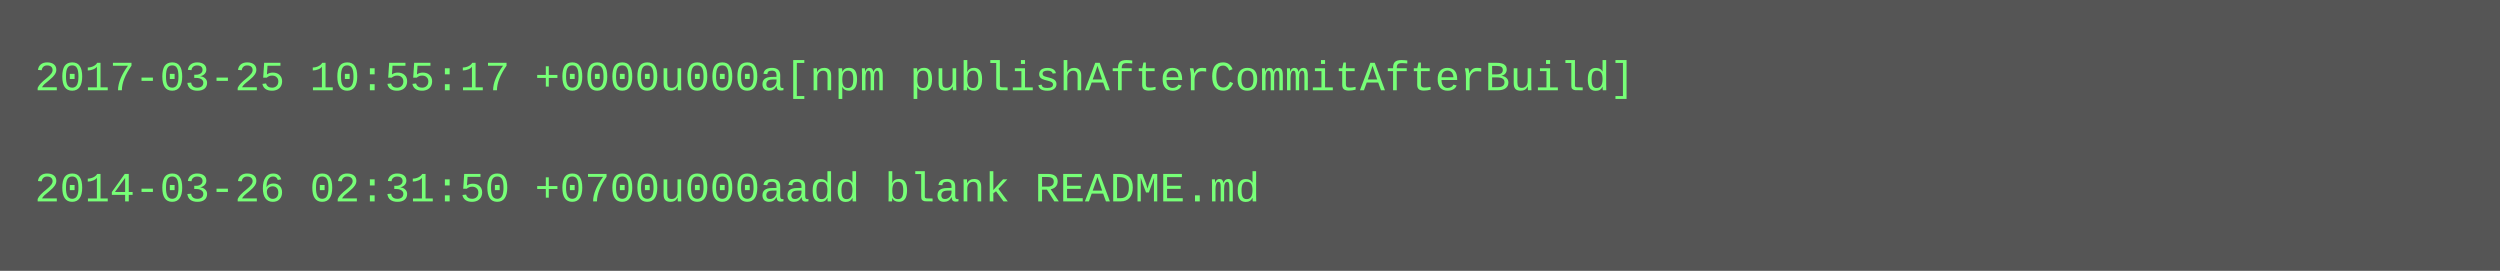
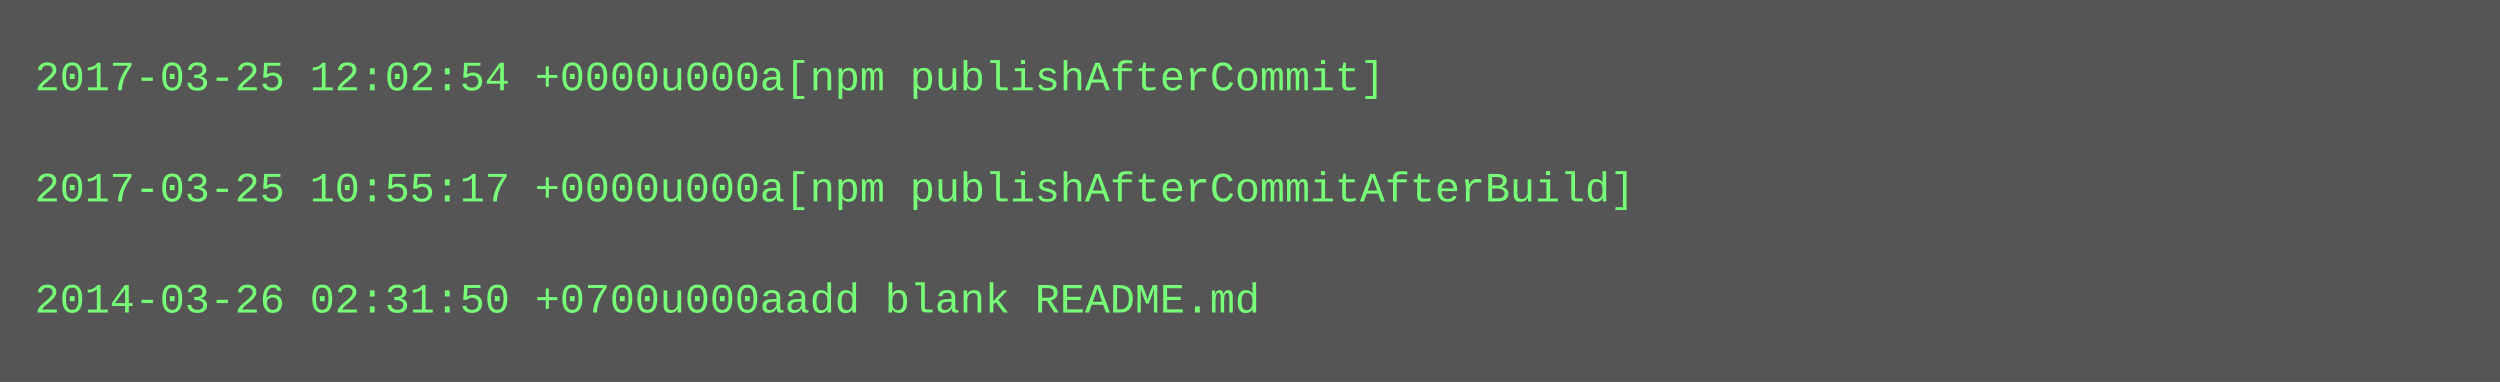
- <svg xmlns="http://www.w3.org/2000/svg" height="78" width="720">
-   <rect height="78" fill="#555" width="720" />
+ <svg xmlns="http://www.w3.org/2000/svg" height="110" width="720">
+   <rect height="110" fill="#555" width="720" />
  <text fill="#7f7" font-family="Courier New" font-size="12" xml:space="preserve">
-     <tspan x="10" y="26">2017-03-25 10:55:17 +0000u000a[npm publishAfterCommitAfterBuild]</tspan>
+     <tspan x="10" y="26">2017-03-25 12:02:54 +0000u000a[npm publishAfterCommit]</tspan>
    <tspan x="10" y="42" />
-     <tspan x="10" y="58">2014-03-26 02:31:50 +0700u000aadd blank README.md</tspan>
+     <tspan x="10" y="58">2017-03-25 10:55:17 +0000u000a[npm publishAfterCommitAfterBuild]</tspan>
+     <tspan x="10" y="74" />
+     <tspan x="10" y="90">2014-03-26 02:31:50 +0700u000aadd blank README.md</tspan>
  </text>
</svg>
